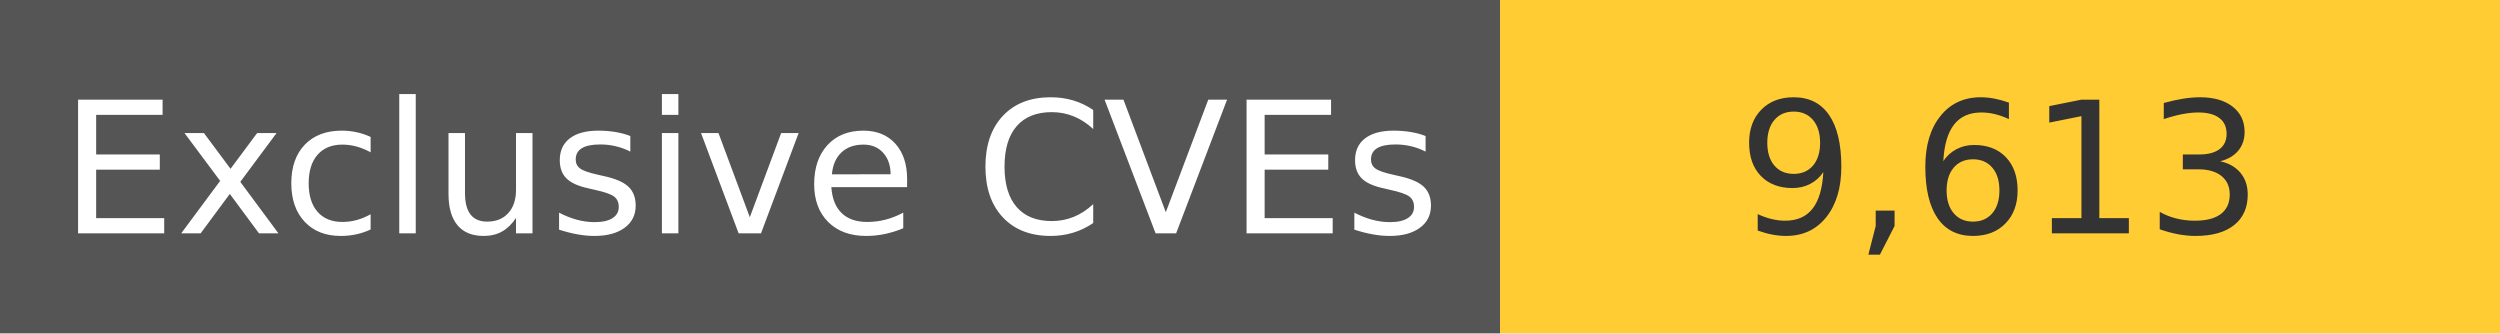
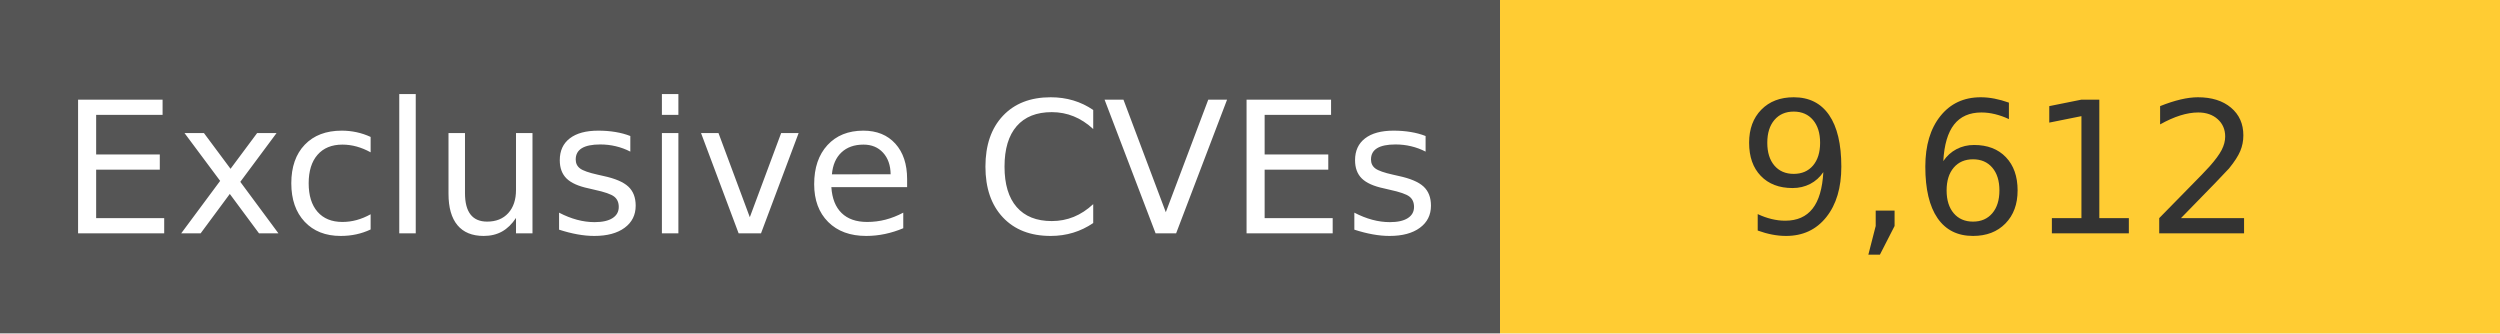
<svg xmlns="http://www.w3.org/2000/svg" width="150" height="20" role="img">
  <linearGradient id="s" x2="0" y2="100%">
    <stop offset="0" stop-color="#bbb" stop-opacity=".1" />
    <stop offset="1" stop-opacity=".1" />
  </linearGradient>
  <g>
    <rect width="90" height="20" fill="#555" />
    <rect x="90" width="267" height="20" fill="#ffcc33" />
  </g>
  <g fill="#fff" text-anchor="middle" font-family="Verdana,Geneva,DejaVu Sans,sans-serif" text-rendering="geometricPrecision" font-size="110">
    <text x="450" y="140" transform="scale(.1)" fill="#fff">
            Exclusive CVEs
        </text>
    <text x="1200" y="140" transform="scale(.1)" fill="#333">
-             9,613
+             9,612
        </text>
  </g>
</svg>
